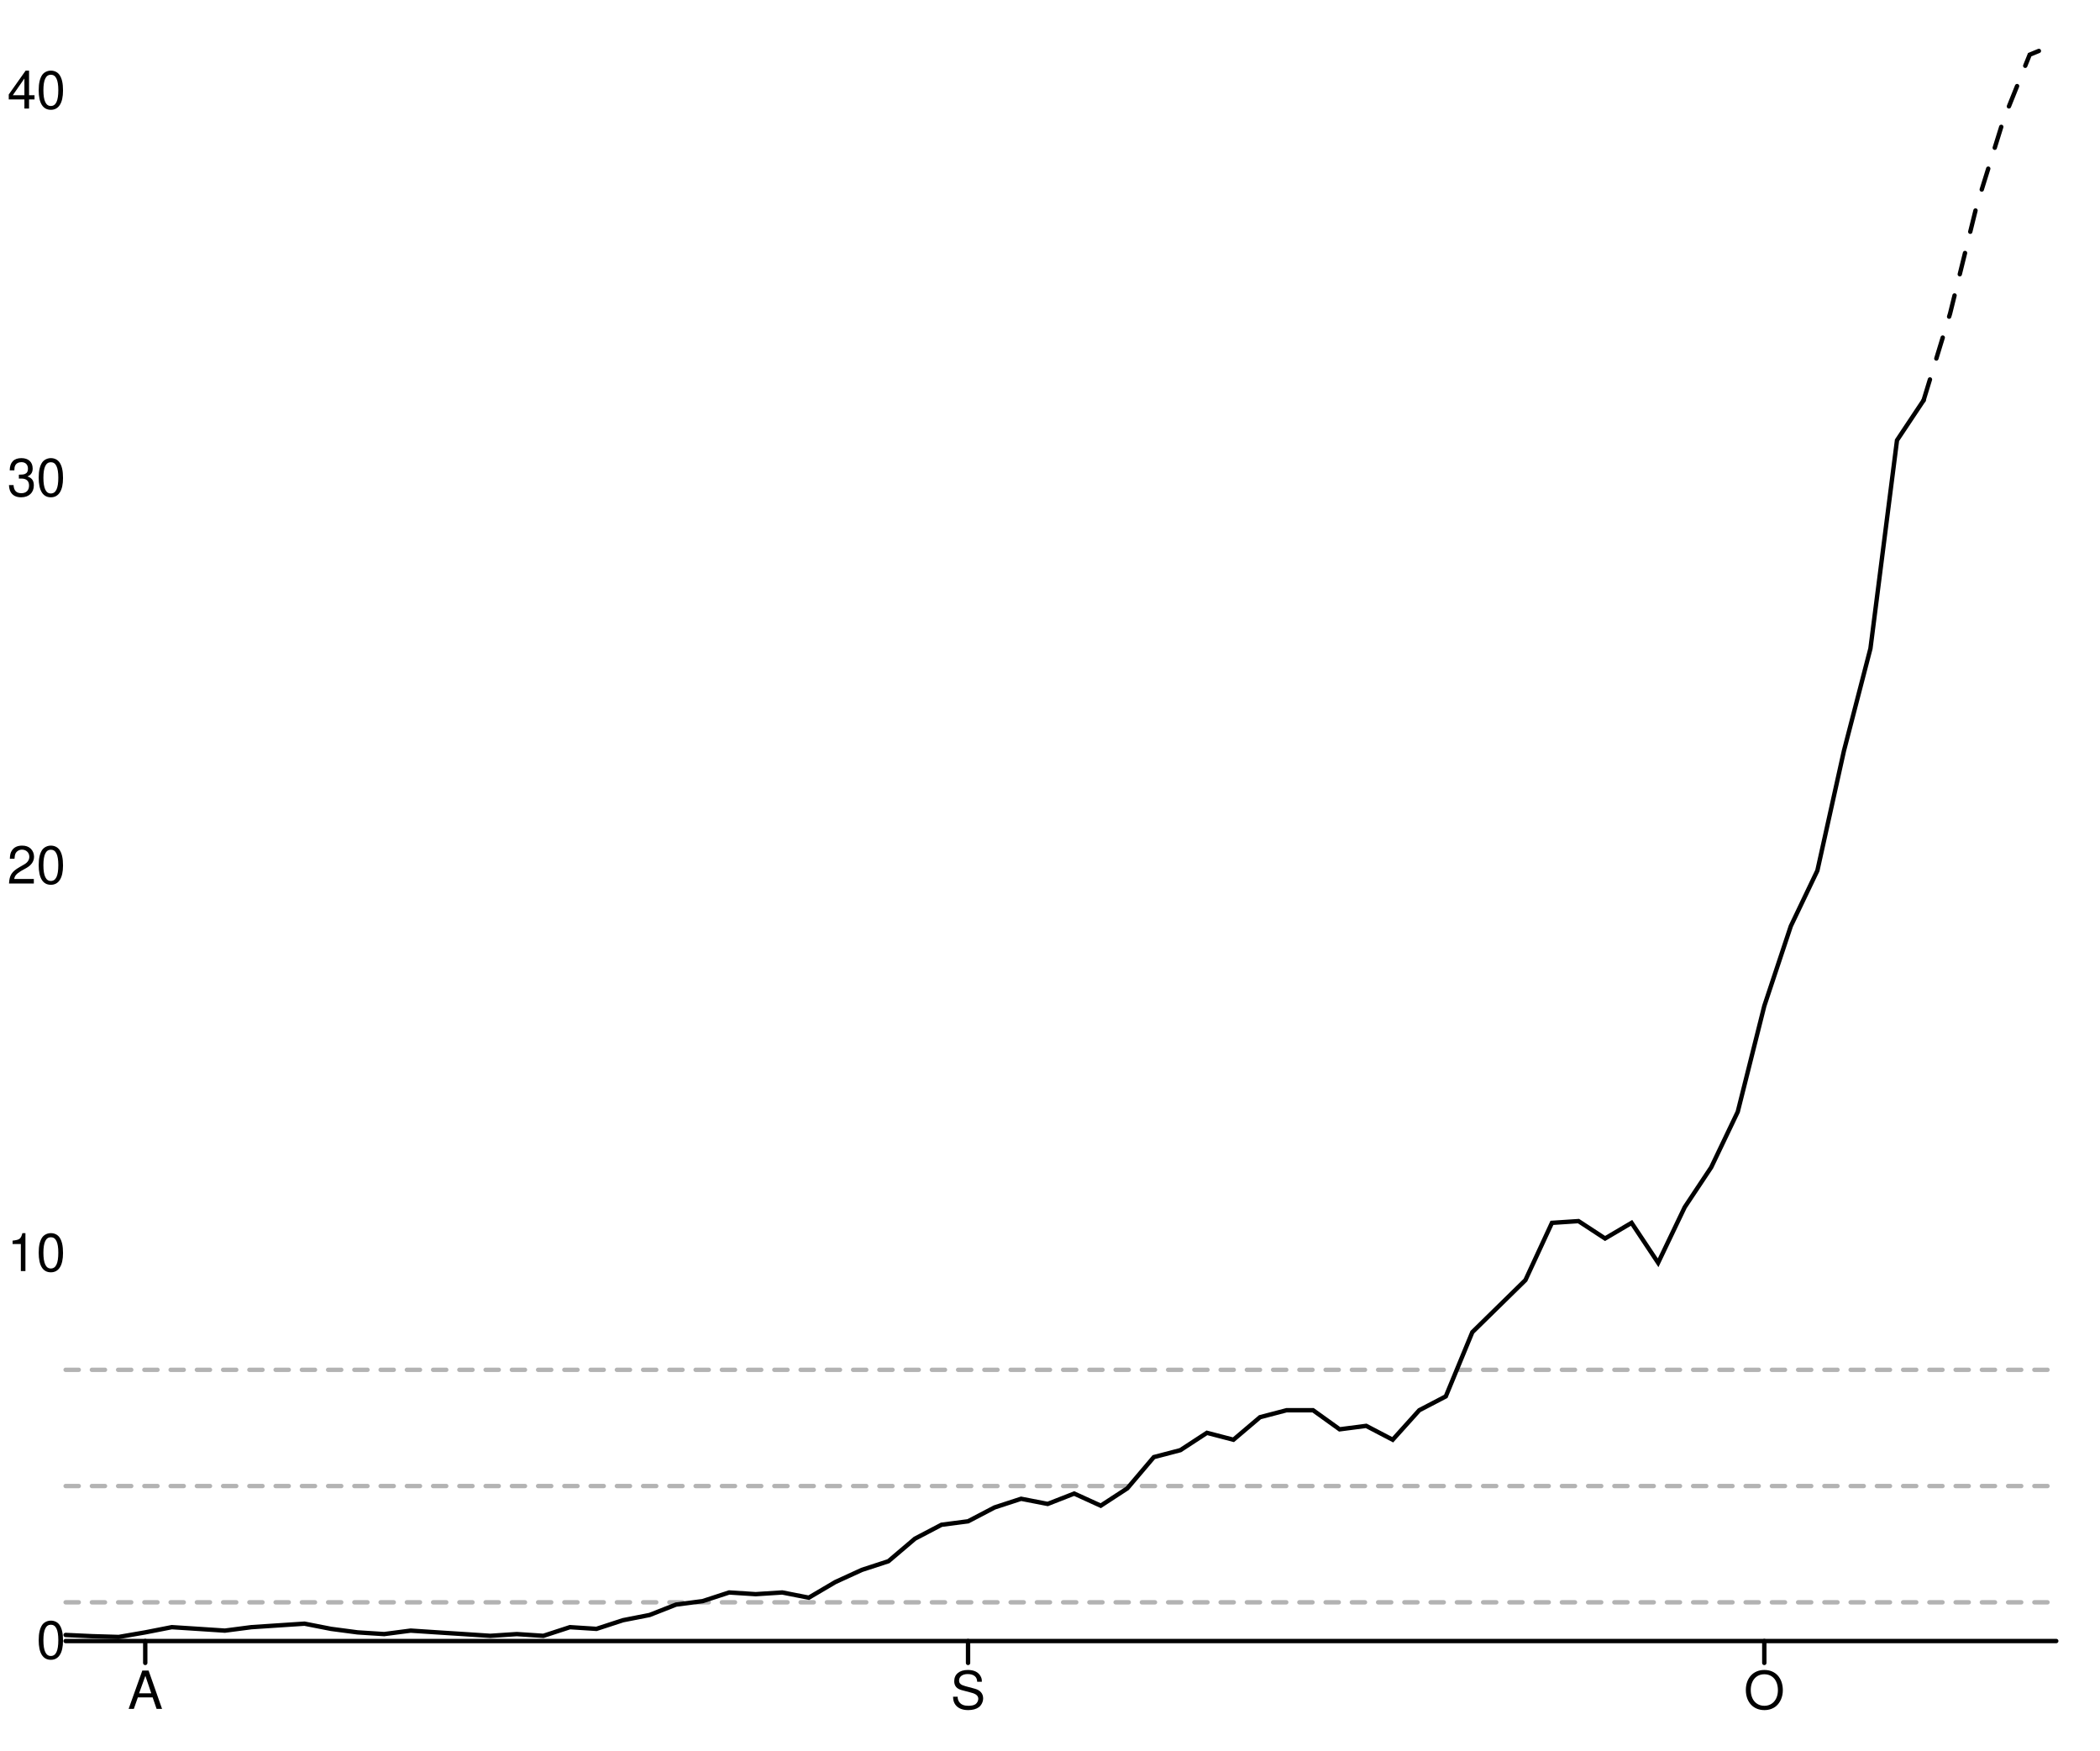
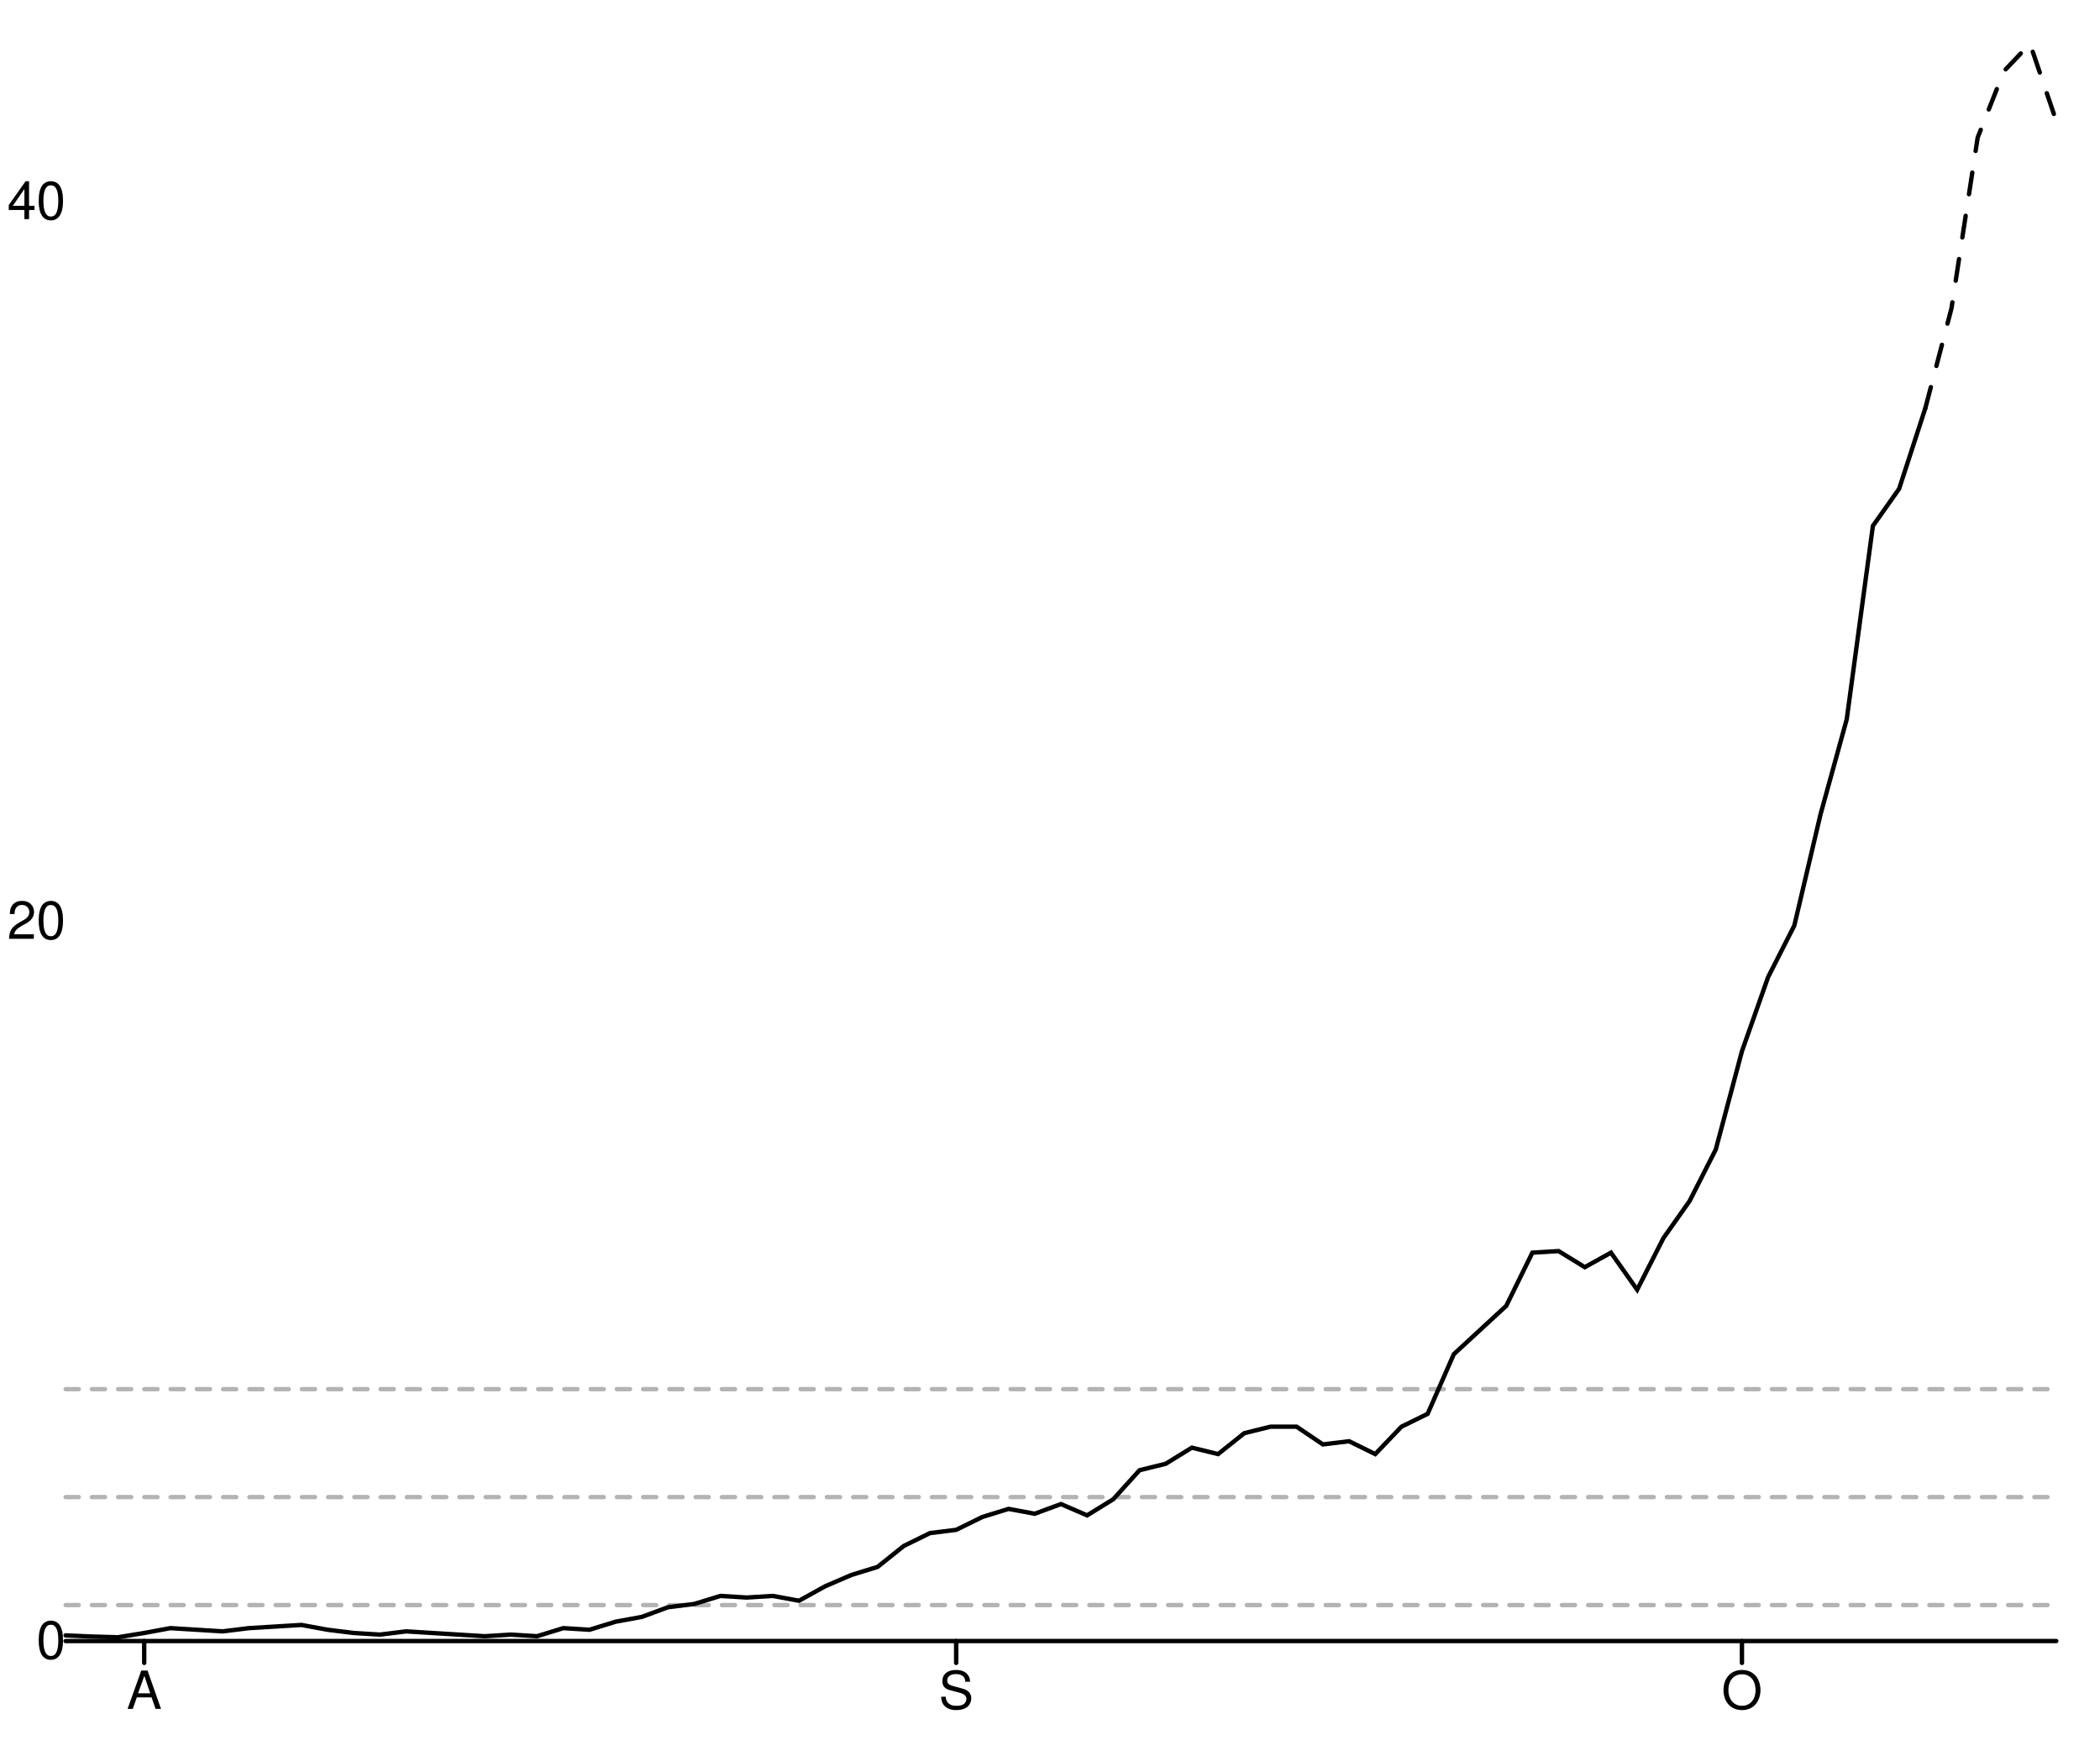
<svg xmlns="http://www.w3.org/2000/svg" width="480" height="400" viewBox="0 0 480 400" style="overflow:display" preserveAspectRatio="xMinYMin meet" overflow="visible">
  <defs>
    <style>
	.data-series path.line { fill-opacity: 0; stroke: black; }
	.data-series path.line.dotted { stroke-dasharray: 12 20 }
	.data-series circle { display: none; }
	.data-series:hover path.line, .data-series.on path.line { stroke-width: 1; }
	.data-series:hover circle, .data-series.on circle { display: inline; }
	.data-series circle:hover, .data-series circle.on { r: 1px!important; }
	.graph-grid { font-family: "Helvetica Neue",Helvetica,Arial,"Lucida Grande",sans-serif; }
	.graph-grid line { stroke: black; stroke-width: 1; stroke-linecap: round; }
	.graph-grid.graph-grid-x text { text-anchor: middle; dominant-baseline: hanging; transform: translateY(10px); }
	.graph-grid.graph-grid-y text { text-anchor: end; dominant-baseline: middle; transform: translateX(-10px); }
	</style>
  </defs>
  <g class="graph-grid graph-grid-y">
    <line x1="15.00" y1="375.00" x2="470.00" y2="375.00" data-left="15" />
    <text x="25" y="375" text-anchor="end">0</text>
-     <text x="25" y="286.451" text-anchor="end">10</text>
-     <text x="25" y="197.901" text-anchor="end">20</text>
-     <text x="25" y="109.352" text-anchor="end">30</text>
-     <text x="25" y="20.803" text-anchor="end">40</text>
+     <text x="25" y="210.533" text-anchor="end">20</text>
+     <text x="25" y="46.067" text-anchor="end">40</text>
    <text style="text-anchor:middle;dominant-baseline:hanging;font-weight:bold;transform: translateY(192.5px) rotate(-90deg);" />
  </g>
  <g class="graph-grid graph-grid-x">
-     <line class="tick" x1="33.20" y1="375.00" x2="33.20" y2="380.00" />
-     <text x="33.2" y="375" text-anchor="middle">A</text>
-     <line class="tick" x1="221.27" y1="375.00" x2="221.27" y2="380.00" />
-     <text x="221.267" y="375" text-anchor="middle">S</text>
-     <line class="tick" x1="403.27" y1="375.00" x2="403.27" y2="380.00" />
-     <text x="403.267" y="375" text-anchor="middle">O</text>
+     <line class="tick" x1="32.96" y1="375.00" x2="32.96" y2="380.00" />
+     <text x="32.961" y="375" text-anchor="middle">A</text>
+     <line class="tick" x1="218.55" y1="375.00" x2="218.55" y2="380.00" />
+     <text x="218.553" y="375" text-anchor="middle">S</text>
+     <line class="tick" x1="398.16" y1="375.00" x2="398.16" y2="380.00" />
+     <text x="398.158" y="375" text-anchor="middle">O</text>
    <text style="text-anchor:middle;dominant-baseline:hanging;font-weight:bold;transform: translateY(192.5px) rotate(-90deg);" />
  </g>
  <g data-series="widespread" class="data-series">
-     <path d="M 15.00,313.02L 470.00,313.02" id="S12000029-level-0" class="line" stroke-width="1" stroke-linecap="round" stroke-dasharray="3,3" fill-opacity="0.3" opacity="0.3" />
+     <path d="M 15.00,317.44L 470.00,317.44" id="S12000029-level-0" class="line" stroke-width="1" stroke-linecap="round" stroke-dasharray="3,3" fill-opacity="0.3" opacity="0.3" />
  </g>
  <g data-series="substantial" class="data-series">
-     <path d="M 15.00,339.58L 470.00,339.58" id="S12000029-level-1" class="line" stroke-width="1" stroke-linecap="round" stroke-dasharray="3,3" fill-opacity="0.3" opacity="0.3" />
+     <path d="M 15.00,342.11L 470.00,342.11" id="S12000029-level-1" class="line" stroke-width="1" stroke-linecap="round" stroke-dasharray="3,3" fill-opacity="0.3" opacity="0.3" />
  </g>
  <g data-series="moderate" class="data-series">
-     <path d="M 15.00,366.15L 470.00,366.15" id="S12000029-level-2" class="line" stroke-width="1" stroke-linecap="round" stroke-dasharray="3,3" fill-opacity="0.3" opacity="0.3" />
+     <path d="M 15.00,366.78L 470.00,366.78" id="S12000029-level-2" class="line" stroke-width="1" stroke-linecap="round" stroke-dasharray="3,3" fill-opacity="0.3" opacity="0.3" />
  </g>
  <g data-series="new-cases" class="data-series">
-     <path d="M 15.00,373.61L 21.07,373.89L 27.13,374.07L 33.20,373.02L 39.27,371.83L 45.33,372.22L 51.40,372.62L 57.47,371.83L 63.53,371.43L 69.60,371.03L 75.67,372.22L 81.73,373.02L 87.80,373.41L 93.87,372.62L 99.93,373.02L 106.00,373.41L 112.07,373.81L 118.13,373.41L 124.20,373.81L 130.27,371.83L 136.33,372.22L 142.40,370.24L 148.47,369.05L 154.53,366.67L 160.60,365.88L 166.67,363.90L 172.73,364.29L 178.80,363.90L 184.87,365.09L 190.93,361.52L 197.00,358.74L 203.07,356.76L 209.13,351.61L 215.20,348.43L 221.27,347.64L 227.33,344.47L 233.40,342.49L 239.47,343.67L 245.53,341.30L 251.60,344.07L 257.67,340.11L 263.73,332.97L 269.80,331.38L 275.87,327.42L 281.93,329.00L 288.00,323.85L 294.07,322.26L 300.13,322.26L 306.20,326.62L 312.27,325.83L 318.33,329.00L 324.40,322.26L 330.47,319.09L 336.53,304.42L 342.60,298.47L 348.67,292.52L 354.73,279.44L 360.80,279.04L 366.87,283.01L 372.93,279.44L 379.00,288.56L 385.07,275.87L 391.13,266.75L 397.20,254.06L 403.27,229.87L 409.33,211.63L 415.40,198.94L 421.47,171.58L 427.53,148.19L 433.60,100.61L 439.67,91.49" id="New cases" class="line" stroke-width="1" stroke-linecap="round" />
+     <path d="M 15.00,373.71L 20.99,373.97L 26.97,374.14L 32.96,373.16L 38.95,372.05L 44.93,372.42L 50.92,372.79L 56.91,372.05L 62.89,371.69L 68.88,371.32L 74.87,372.42L 80.86,373.16L 86.84,373.53L 92.83,372.79L 98.82,373.16L 104.80,373.53L 110.79,373.90L 116.78,373.53L 122.76,373.90L 128.75,372.05L 134.74,372.42L 140.72,370.58L 146.71,369.48L 152.70,367.27L 158.68,366.53L 164.67,364.69L 170.66,365.06L 176.64,364.69L 182.63,365.79L 188.62,362.48L 194.61,359.90L 200.59,358.06L 206.58,353.27L 212.57,350.33L 218.55,349.59L 224.54,346.65L 230.53,344.80L 236.51,345.91L 242.50,343.70L 248.49,346.28L 254.47,342.59L 260.46,335.97L 266.45,334.49L 272.43,330.81L 278.42,332.28L 284.41,327.50L 290.39,326.02L 296.38,326.02L 302.37,330.07L 308.36,329.34L 314.34,332.28L 320.33,326.02L 326.32,323.08L 332.30,309.45L 338.29,303.93L 344.28,298.41L 350.26,286.25L 356.25,285.89L 362.24,289.57L 368.22,286.25L 374.21,294.72L 380.20,282.94L 386.18,274.47L 392.17,262.69L 398.16,240.22L 404.14,223.28L 410.13,211.50L 416.12,186.09L 422.11,164.37L 428.09,120.18L 434.08,111.71L 440.07,93.30" id="New cases" class="line" stroke-width="1" stroke-linecap="round" />
  </g>
  <g data-series="recent-cases" class="data-series">
-     <path d="M 439.67,91.49L 445.73,71.66L 451.80,47.07L 457.87,27.58L 463.93,12.50L 470.00,10.00" id="Recent cases" class="line" stroke-width="1" stroke-linecap="round" stroke-dasharray="5,5" />
+     <path d="M 440.07,93.30L 446.05,70.47L 452.04,31.43L 458.03,16.27L 464.01,10.00L 470.00,27.66" id="Recent cases" class="line" stroke-width="1" stroke-linecap="round" stroke-dasharray="5,5" />
  </g>
</svg>
